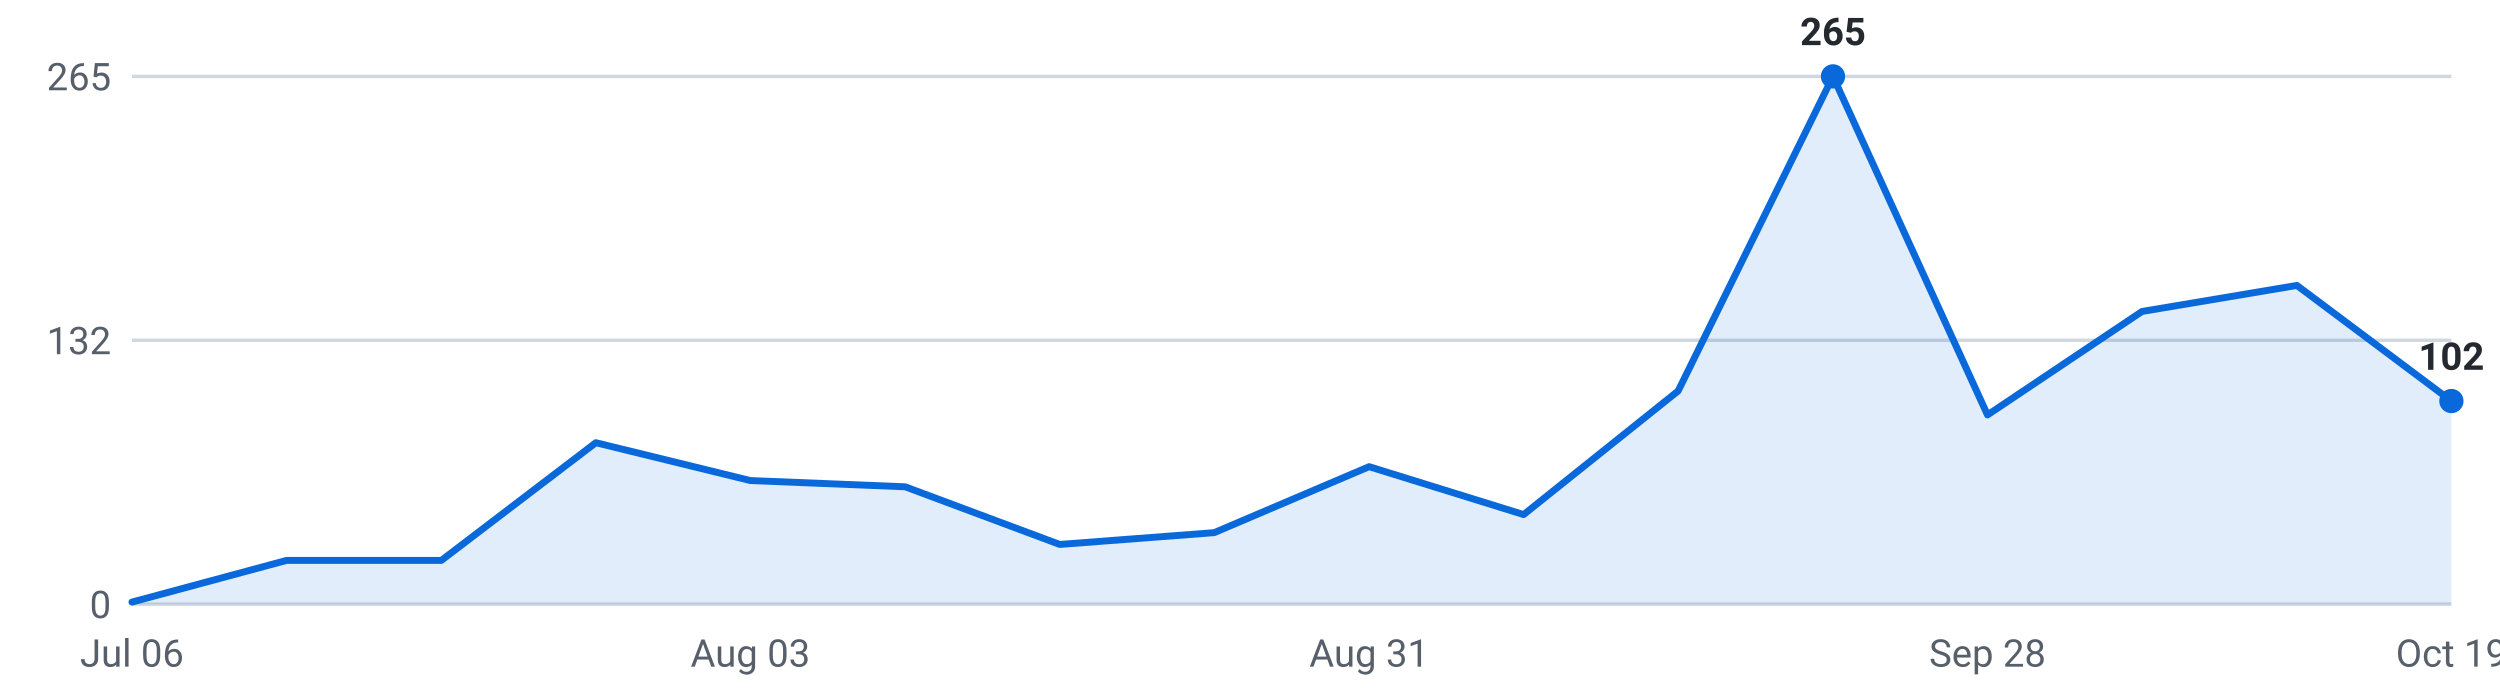
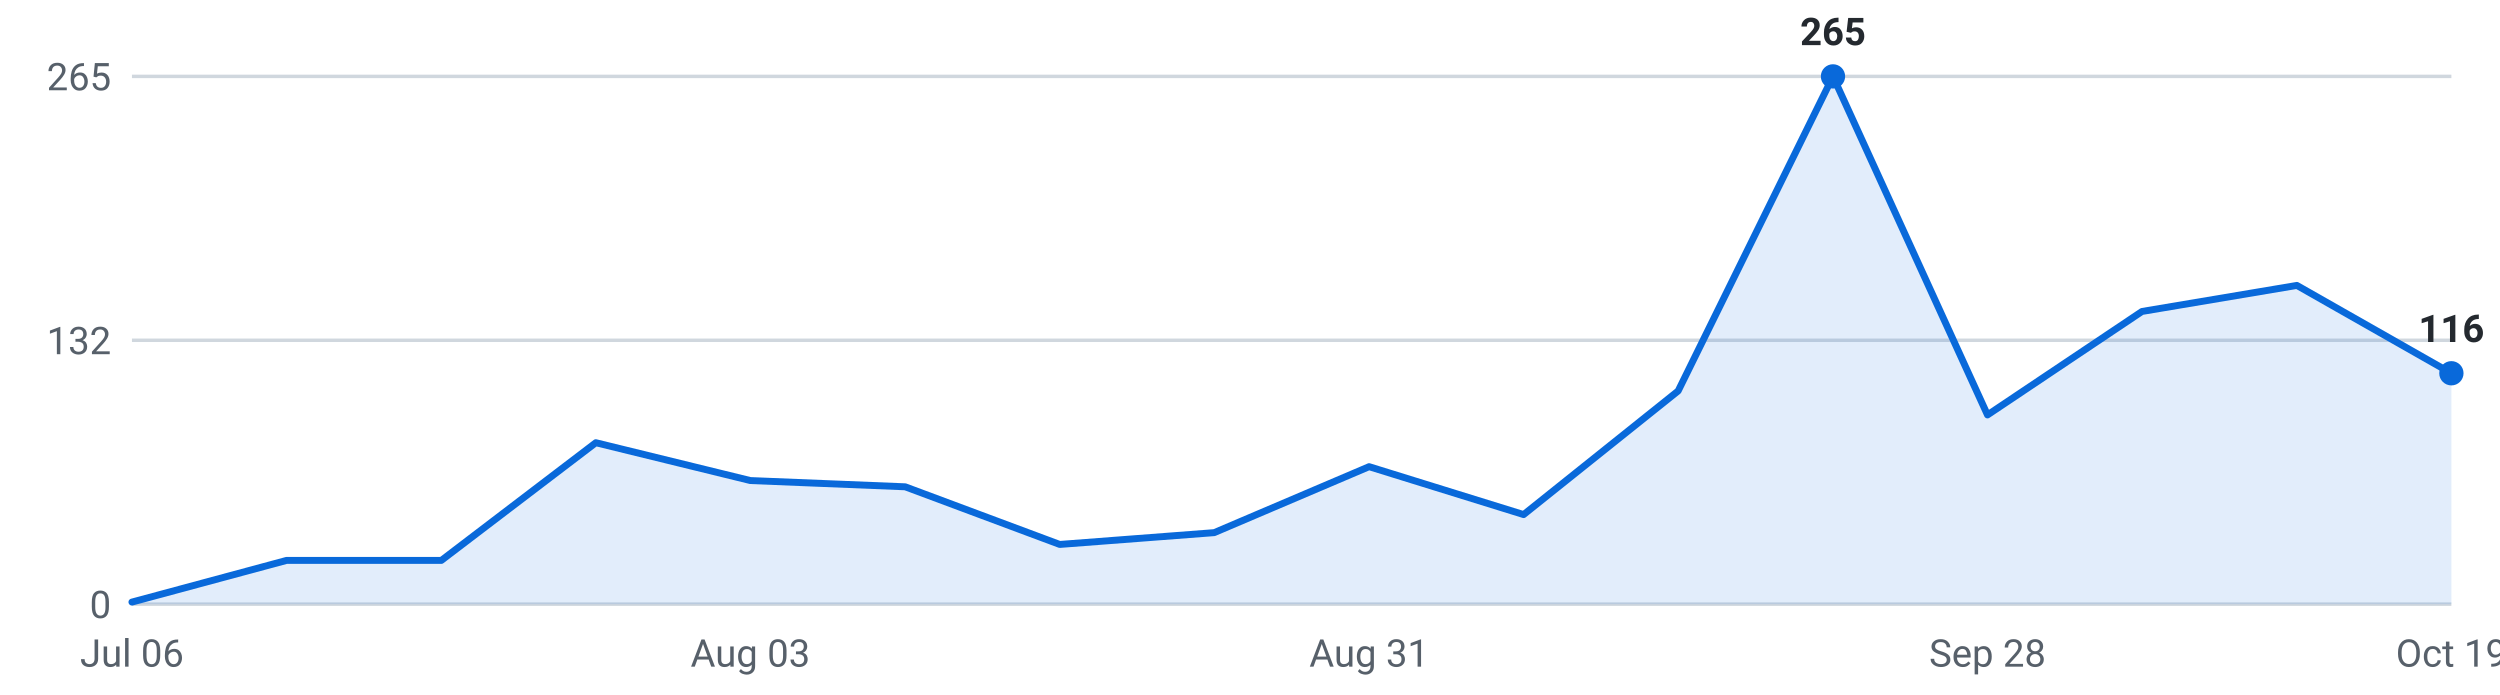
<svg xmlns="http://www.w3.org/2000/svg" viewBox="0 0 720 200" width="720" height="200" role="img" aria-label="Roles posted per week, last 16 weeks">
  <g font-family="-apple-system,Segoe UI,Roboto,sans-serif" font-size="11">
    <line x1="38" y1="174.0" x2="706" y2="174.0" stroke="#d0d7de" stroke-width="1" />
    <text x="32" y="178.0" text-anchor="end" fill="#57606a">0</text>
    <line x1="38" y1="98.0" x2="706" y2="98.0" stroke="#d0d7de" stroke-width="1" />
    <text x="32" y="102.0" text-anchor="end" fill="#57606a">132</text>
    <line x1="38" y1="22.0" x2="706" y2="22.0" stroke="#d0d7de" stroke-width="1" />
    <text x="32" y="26.0" text-anchor="end" fill="#57606a">265</text>
-     <path d="M38.0,174 L38.0,173.4 L82.5,161.4 L127.1,161.4 L171.6,127.5 L216.1,138.4 L260.7,140.2 L305.2,156.8 L349.7,153.4 L394.3,134.4 L438.8,148.2 L483.3,112.6 L527.9,22.0 L572.4,119.5 L616.9,89.7 L661.5,82.2 L706.0,115.5 L706.0,174 Z" fill="#0969da" fill-opacity="0.12" />
-     <polyline points="38.0,173.4 82.5,161.4 127.1,161.4 171.6,127.5 216.1,138.4 260.7,140.2 305.2,156.8 349.7,153.4 394.3,134.4 438.8,148.2 483.3,112.6 527.9,22.0 572.4,119.5 616.9,89.7 661.5,82.2 706.0,115.5" fill="none" stroke="#0969da" stroke-width="2" stroke-linejoin="round" stroke-linecap="round" />
+     <path d="M38.0,174 L38.0,173.4 L82.5,161.4 L127.1,161.4 L171.6,127.5 L216.1,138.4 L260.7,140.2 L305.2,156.8 L349.7,153.4 L394.3,134.4 L438.8,148.2 L483.3,112.6 L527.9,22.0 L572.4,119.5 L616.9,89.7 L661.5,82.2 L706.0,107.5 L706.0,174 Z" fill="#0969da" fill-opacity="0.12" />
+     <polyline points="38.0,173.4 82.5,161.4 127.1,161.4 171.6,127.5 216.1,138.4 260.7,140.2 305.2,156.8 349.7,153.4 394.3,134.4 438.8,148.2 483.3,112.6 527.9,22.0 572.4,119.5 616.9,89.7 661.5,82.2 706.0,107.5" fill="none" stroke="#0969da" stroke-width="2" stroke-linejoin="round" stroke-linecap="round" />
    <circle cx="527.9" cy="22.0" r="3.5" fill="#0969da" />
    <text x="527.9" y="13.0" text-anchor="middle" fill="#24292f" font-weight="600">265</text>
-     <circle cx="706.0" cy="115.5" r="3.5" fill="#0969da" />
-     <text x="706.0" y="106.5" text-anchor="middle" fill="#24292f" font-weight="600">102</text>
+     <circle cx="706.0" cy="107.5" r="3.5" fill="#0969da" />
+     <text x="706.0" y="98.5" text-anchor="middle" fill="#24292f" font-weight="600">116</text>
    <text x="38.0" y="192" text-anchor="middle" fill="#57606a">Jul 06</text>
    <text x="216.1" y="192" text-anchor="middle" fill="#57606a">Aug 03</text>
    <text x="394.3" y="192" text-anchor="middle" fill="#57606a">Aug 31</text>
    <text x="572.4" y="192" text-anchor="middle" fill="#57606a">Sep 28</text>
    <text x="706.0" y="192" text-anchor="middle" fill="#57606a">Oct 19</text>
  </g>
</svg>
